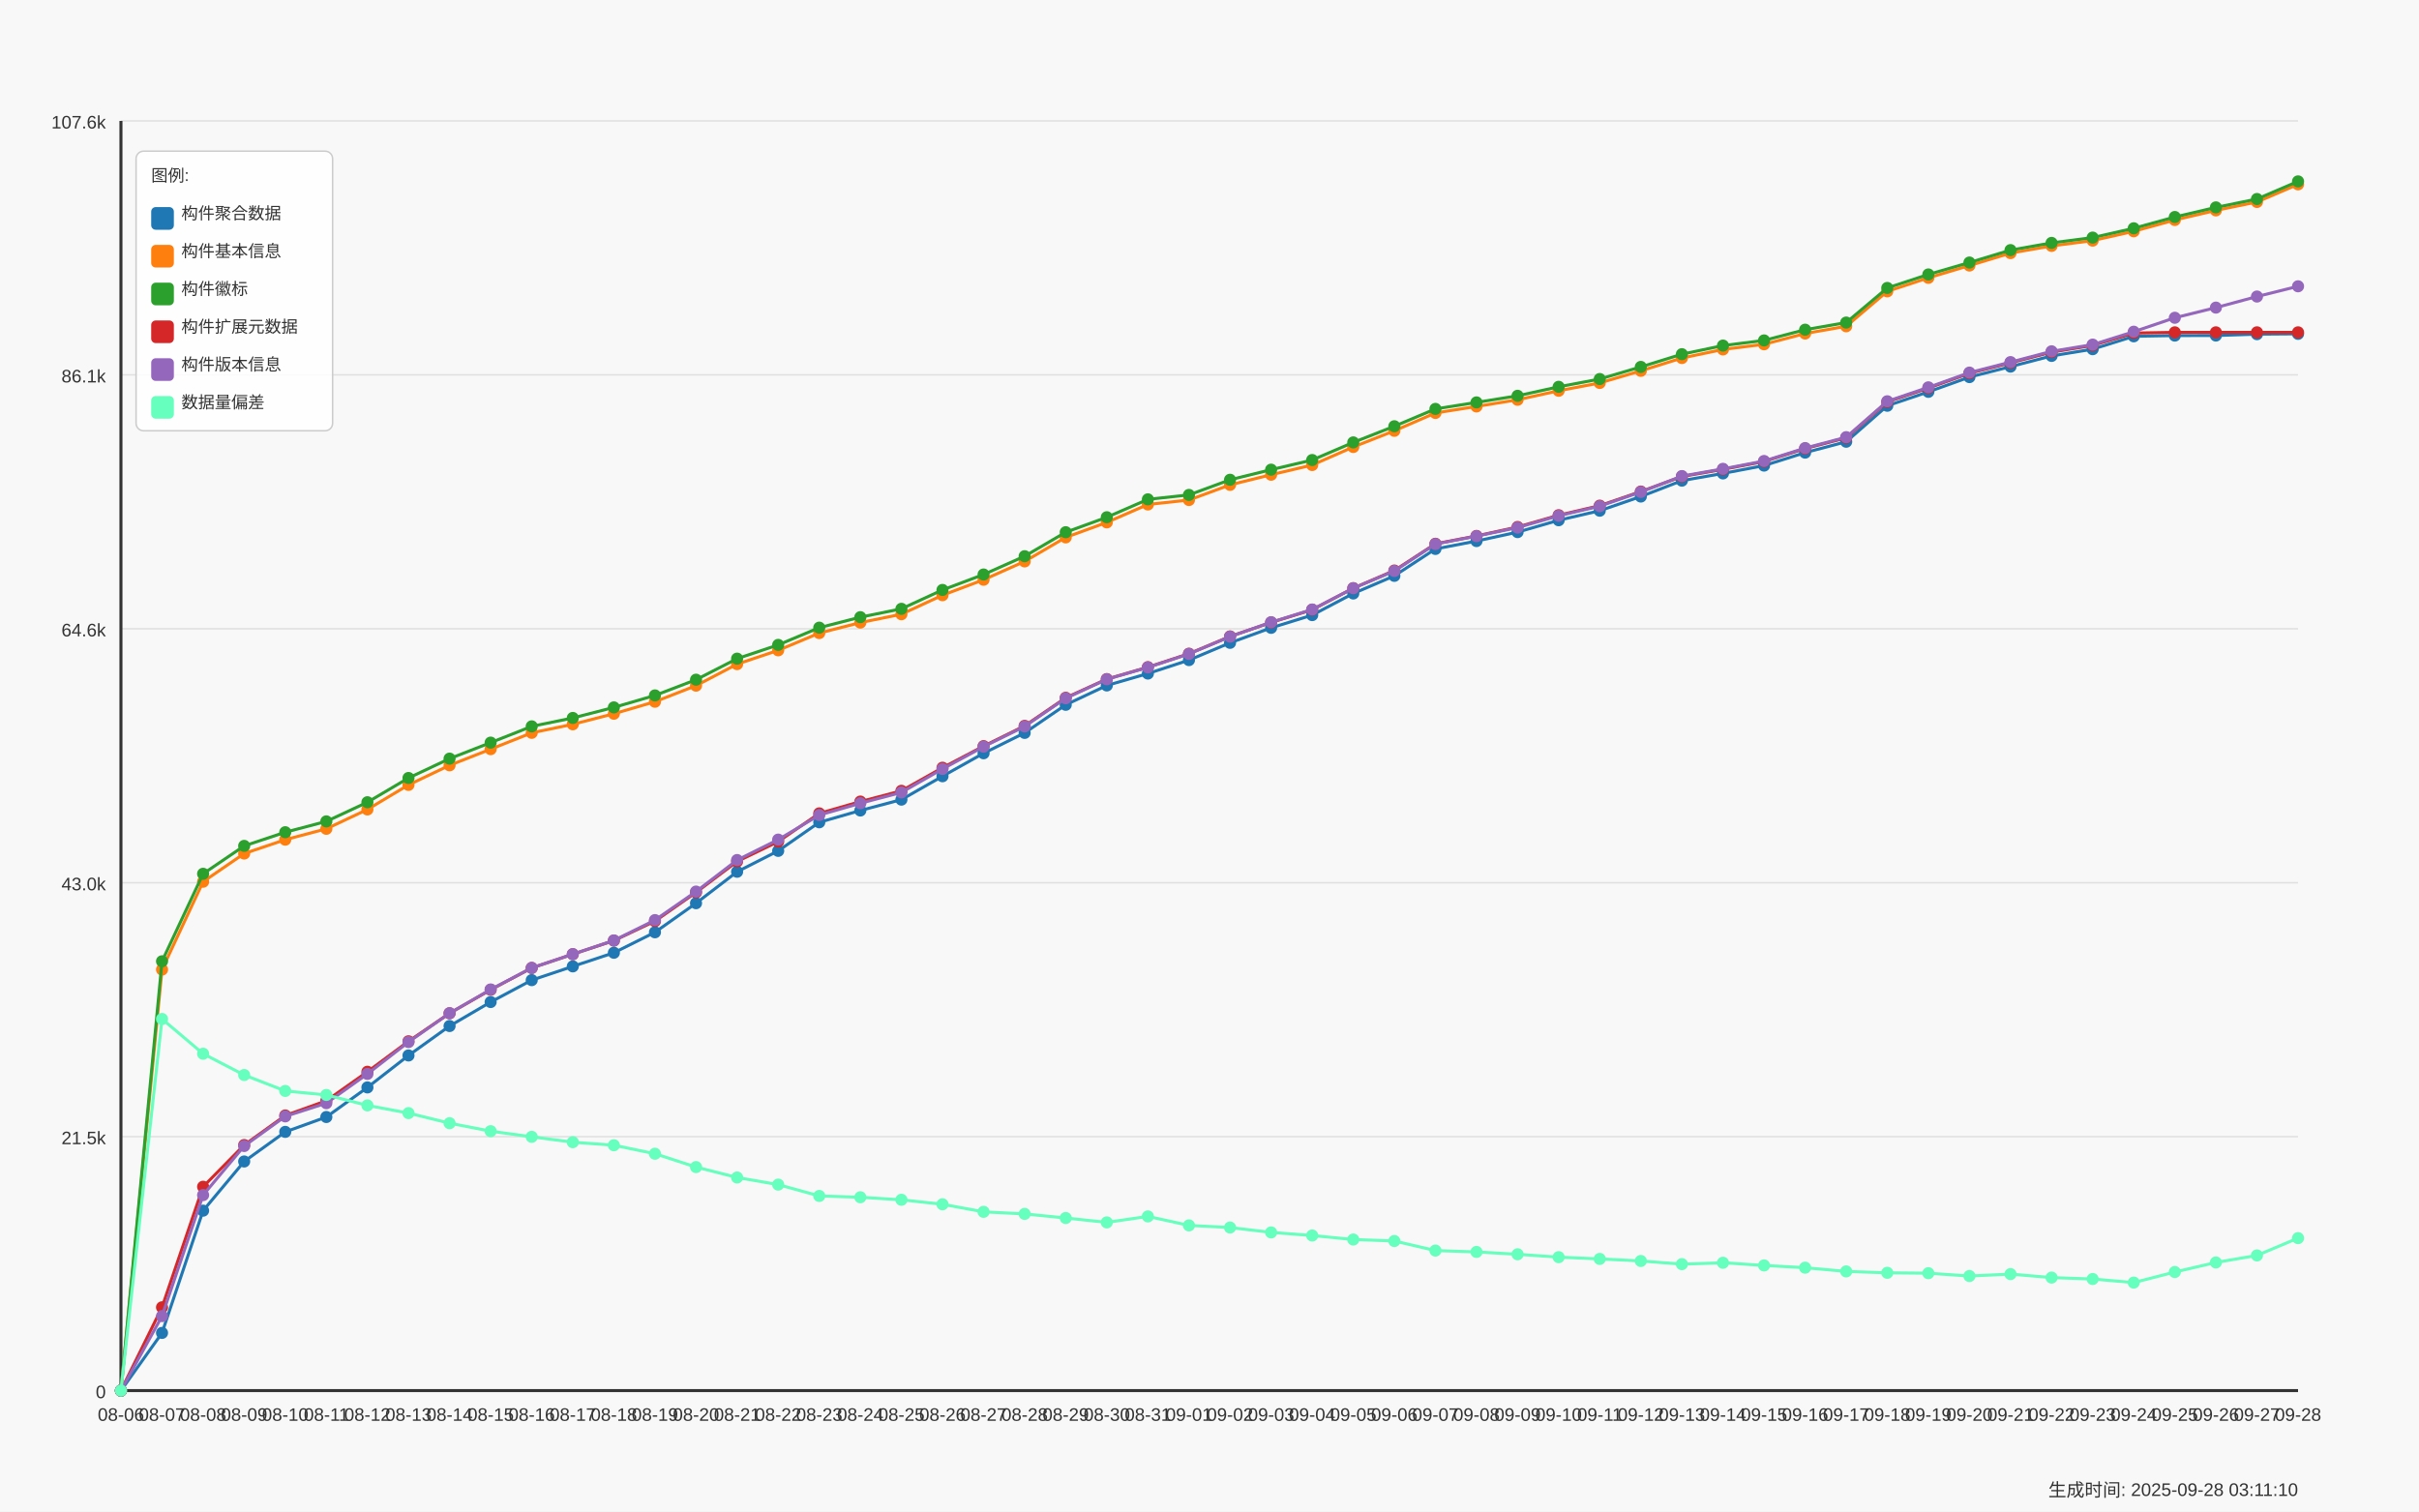
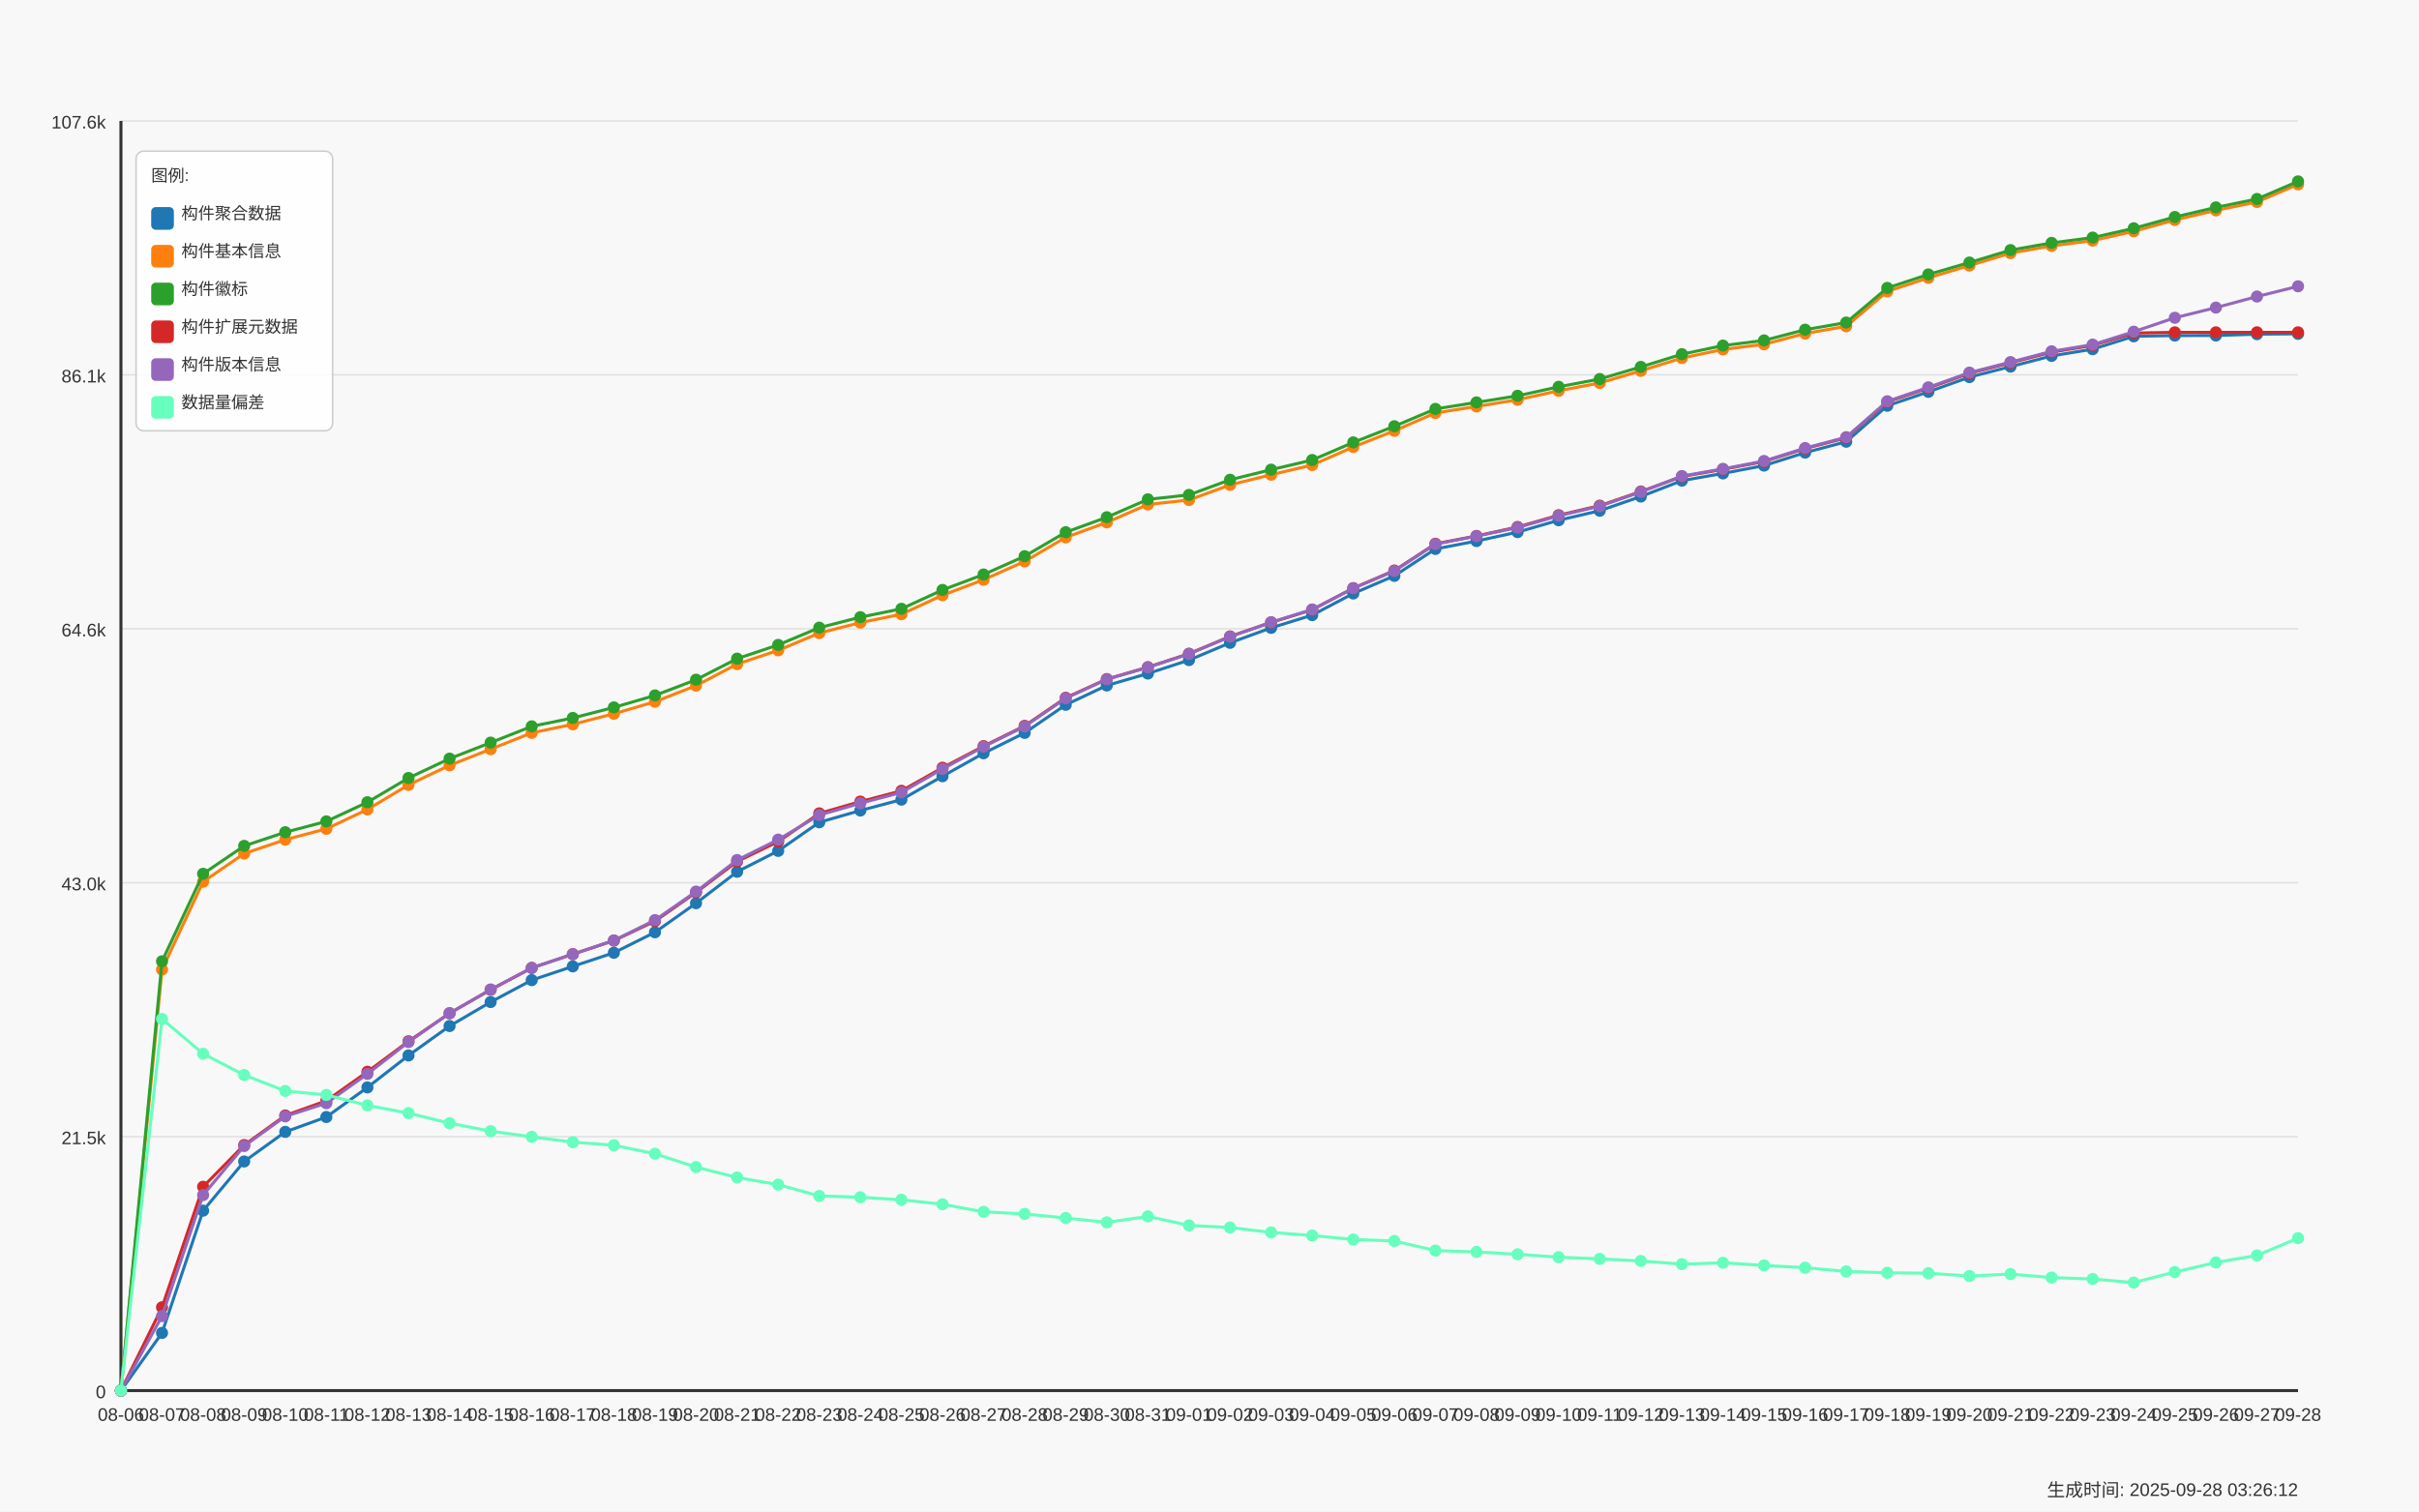
<svg xmlns="http://www.w3.org/2000/svg" width="1600" height="1000" viewBox="0 0 1600 1000">
  <style>
  text {
    font-family: Arial, sans-serif;
    font-size: 12px;
    fill: #333;
  }
  .axis-label { font-size: 14px; }
  .title { font-size: 18px; font-weight: bold; }
  .legend-item { font-size: 11px; }
  .legend-box { fill: white; fill-opacity: 0.85; stroke: #cccccc; stroke-width: 1; rx: 5; }
</style>
  <text x="800.0" y="30" text-anchor="middle" class="title">Daily Data Growth Trend</text>
  <text x="800.0" y="980" text-anchor="middle" class="axis-label">Date</text>
  <g transform="rotate(-90)">
    <text x="-500.0" y="20" text-anchor="middle" class="axis-label">Count</text>
  </g>
  <rect x="0" y="0" width="1600" height="1000" fill="#f8f8f8" />
  <line x1="80" y1="920.0" x2="1520" y2="920.0" stroke="#e0e0e0" stroke-width="1" />
  <text x="70" y="925.0" text-anchor="end">0</text>
  <line x1="80" y1="752.0" x2="1520" y2="752.0" stroke="#e0e0e0" stroke-width="1" />
  <text x="70" y="757.0" text-anchor="end">21.5k</text>
  <line x1="80" y1="584.0" x2="1520" y2="584.0" stroke="#e0e0e0" stroke-width="1" />
  <text x="70" y="589.0" text-anchor="end">43.0k</text>
  <line x1="80" y1="416.0" x2="1520" y2="416.0" stroke="#e0e0e0" stroke-width="1" />
  <text x="70" y="421.0" text-anchor="end">64.6k</text>
  <line x1="80" y1="248.0" x2="1520" y2="248.0" stroke="#e0e0e0" stroke-width="1" />
  <text x="70" y="253.0" text-anchor="end">86.1k</text>
  <line x1="80" y1="80.0" x2="1520" y2="80.0" stroke="#e0e0e0" stroke-width="1" />
  <text x="70" y="85.0" text-anchor="end">107.6k</text>
  <line x1="80" y1="80" x2="80" y2="920" stroke="#333333" stroke-width="2" />
  <line x1="80" y1="920" x2="1520" y2="920" stroke="#333333" stroke-width="2" />
  <circle cx="80.0" cy="920.0" r="4" fill="#1f77b4" />
  <circle cx="107.17" cy="881.835" r="4" fill="#1f77b4" />
  <circle cx="134.34" cy="800.954" r="4" fill="#1f77b4" />
  <circle cx="161.509" cy="768.418" r="4" fill="#1f77b4" />
  <circle cx="188.679" cy="748.836" r="4" fill="#1f77b4" />
  <circle cx="215.849" cy="739.006" r="4" fill="#1f77b4" />
  <circle cx="243.019" cy="719.424" r="4" fill="#1f77b4" />
  <circle cx="270.189" cy="698.288" r="4" fill="#1f77b4" />
  <circle cx="297.358" cy="678.808" r="4" fill="#1f77b4" />
  <circle cx="324.528" cy="662.927" r="4" fill="#1f77b4" />
  <circle cx="351.698" cy="648.443" r="4" fill="#1f77b4" />
  <circle cx="378.868" cy="639.339" r="4" fill="#1f77b4" />
  <circle cx="406.038" cy="630.329" r="4" fill="#1f77b4" />
  <circle cx="433.208" cy="616.782" r="4" fill="#1f77b4" />
  <circle cx="460.377" cy="597.544" r="4" fill="#1f77b4" />
  <circle cx="487.547" cy="576.736" r="4" fill="#1f77b4" />
  <circle cx="514.717" cy="562.924" r="4" fill="#1f77b4" />
  <circle cx="541.887" cy="544.021" r="4" fill="#1f77b4" />
  <circle cx="569.057" cy="536.213" r="4" fill="#1f77b4" />
  <circle cx="596.226" cy="529.022" r="4" fill="#1f77b4" />
  <circle cx="623.396" cy="513.555" r="4" fill="#1f77b4" />
  <circle cx="650.566" cy="498.345" r="4" fill="#1f77b4" />
  <circle cx="677.736" cy="484.876" r="4" fill="#1f77b4" />
  <circle cx="704.906" cy="466.286" r="4" fill="#1f77b4" />
  <circle cx="732.075" cy="453.489" r="4" fill="#1f77b4" />
  <circle cx="759.245" cy="445.603" r="4" fill="#1f77b4" />
  <circle cx="786.415" cy="436.71" r="4" fill="#1f77b4" />
  <circle cx="813.585" cy="425.287" r="4" fill="#1f77b4" />
  <circle cx="840.755" cy="415.371" r="4" fill="#1f77b4" />
  <circle cx="867.925" cy="406.946" r="4" fill="#1f77b4" />
  <circle cx="895.094" cy="392.642" r="4" fill="#1f77b4" />
  <circle cx="922.264" cy="380.97" r="4" fill="#1f77b4" />
  <circle cx="949.434" cy="363.168" r="4" fill="#1f77b4" />
  <circle cx="976.604" cy="357.952" r="4" fill="#1f77b4" />
  <circle cx="1003.774" cy="352.034" r="4" fill="#1f77b4" />
  <circle cx="1030.943" cy="344.187" r="4" fill="#1f77b4" />
  <circle cx="1058.113" cy="337.878" r="4" fill="#1f77b4" />
  <circle cx="1085.283" cy="328.501" r="4" fill="#1f77b4" />
  <circle cx="1112.453" cy="317.984" r="4" fill="#1f77b4" />
  <circle cx="1139.623" cy="313.205" r="4" fill="#1f77b4" />
  <circle cx="1166.792" cy="308.021" r="4" fill="#1f77b4" />
  <circle cx="1193.962" cy="299.44" r="4" fill="#1f77b4" />
  <circle cx="1221.132" cy="292.241" r="4" fill="#1f77b4" />
  <circle cx="1248.302" cy="268.435" r="4" fill="#1f77b4" />
  <circle cx="1275.472" cy="259.237" r="4" fill="#1f77b4" />
  <circle cx="1302.642" cy="249.478" r="4" fill="#1f77b4" />
  <circle cx="1329.811" cy="242.544" r="4" fill="#1f77b4" />
  <circle cx="1356.981" cy="235.47" r="4" fill="#1f77b4" />
  <circle cx="1384.151" cy="231.012" r="4" fill="#1f77b4" />
  <circle cx="1411.321" cy="222.494" r="4" fill="#1f77b4" />
  <circle cx="1438.491" cy="222.01" r="4" fill="#1f77b4" />
  <circle cx="1465.66" cy="221.978" r="4" fill="#1f77b4" />
  <circle cx="1492.83" cy="221.088" r="4" fill="#1f77b4" />
  <circle cx="1520.0" cy="220.877" r="4" fill="#1f77b4" />
  <path d="M 80.0 920.0 L 107.17 881.835 L 134.34 800.954 L 161.509 768.418 L 188.679 748.836 L 215.849 739.006 L 243.019 719.424 L 270.189 698.288 L 297.358 678.808 L 324.528 662.927 L 351.698 648.443 L 378.868 639.339 L 406.038 630.329 L 433.208 616.782 L 460.377 597.544 L 487.547 576.736 L 514.717 562.924 L 541.887 544.021 L 569.057 536.213 L 596.226 529.022 L 623.396 513.555 L 650.566 498.345 L 677.736 484.876 L 704.906 466.286 L 732.075 453.489 L 759.245 445.603 L 786.415 436.71 L 813.585 425.287 L 840.755 415.371 L 867.925 406.946 L 895.094 392.642 L 922.264 380.97 L 949.434 363.168 L 976.604 357.952 L 1003.774 352.034 L 1030.943 344.187 L 1058.113 337.878 L 1085.283 328.501 L 1112.453 317.984 L 1139.623 313.205 L 1166.792 308.021 L 1193.962 299.44 L 1221.132 292.241 L 1248.302 268.435 L 1275.472 259.237 L 1302.642 249.478 L 1329.811 242.544 L 1356.981 235.47 L 1384.151 231.012 L 1411.321 222.494 L 1438.491 222.01 L 1465.66 221.978 L 1492.83 221.088 L 1520.0 220.877" fill="none" stroke="#1f77b4" stroke-width="2" />
  <circle cx="80.0" cy="920.0" r="4" fill="#ff7f0e" />
  <circle cx="107.17" cy="641.447" r="4" fill="#ff7f0e" />
  <circle cx="134.34" cy="583.333" r="4" fill="#ff7f0e" />
  <circle cx="161.509" cy="564.696" r="4" fill="#ff7f0e" />
  <circle cx="188.679" cy="555.514" r="4" fill="#ff7f0e" />
  <circle cx="215.849" cy="548.331" r="4" fill="#ff7f0e" />
  <circle cx="243.019" cy="535.526" r="4" fill="#ff7f0e" />
  <circle cx="270.189" cy="519.278" r="4" fill="#ff7f0e" />
  <circle cx="297.358" cy="506.317" r="4" fill="#ff7f0e" />
  <circle cx="324.528" cy="495.636" r="4" fill="#ff7f0e" />
  <circle cx="351.698" cy="484.83" r="4" fill="#ff7f0e" />
  <circle cx="378.868" cy="479.184" r="4" fill="#ff7f0e" />
  <circle cx="406.038" cy="472.196" r="4" fill="#ff7f0e" />
  <circle cx="433.208" cy="464.248" r="4" fill="#ff7f0e" />
  <circle cx="460.377" cy="453.614" r="4" fill="#ff7f0e" />
  <circle cx="487.547" cy="439.38" r="4" fill="#ff7f0e" />
  <circle cx="514.717" cy="430.245" r="4" fill="#ff7f0e" />
  <circle cx="541.887" cy="418.838" r="4" fill="#ff7f0e" />
  <circle cx="569.057" cy="411.896" r="4" fill="#ff7f0e" />
  <circle cx="596.226" cy="406.361" r="4" fill="#ff7f0e" />
  <circle cx="623.396" cy="393.782" r="4" fill="#ff7f0e" />
  <circle cx="650.566" cy="383.546" r="4" fill="#ff7f0e" />
  <circle cx="677.736" cy="371.428" r="4" fill="#ff7f0e" />
  <circle cx="704.906" cy="355.532" r="4" fill="#ff7f0e" />
  <circle cx="732.075" cy="345.6" r="4" fill="#ff7f0e" />
  <circle cx="759.245" cy="333.748" r="4" fill="#ff7f0e" />
  <circle cx="786.415" cy="330.804" r="4" fill="#ff7f0e" />
  <circle cx="813.585" cy="320.779" r="4" fill="#ff7f0e" />
  <circle cx="840.755" cy="314.072" r="4" fill="#ff7f0e" />
  <circle cx="867.925" cy="307.654" r="4" fill="#ff7f0e" />
  <circle cx="895.094" cy="295.723" r="4" fill="#ff7f0e" />
  <circle cx="922.264" cy="285.011" r="4" fill="#ff7f0e" />
  <circle cx="949.434" cy="273.206" r="4" fill="#ff7f0e" />
  <circle cx="976.604" cy="268.896" r="4" fill="#ff7f0e" />
  <circle cx="1003.774" cy="264.476" r="4" fill="#ff7f0e" />
  <circle cx="1030.943" cy="258.519" r="4" fill="#ff7f0e" />
  <circle cx="1058.113" cy="253.35" r="4" fill="#ff7f0e" />
  <circle cx="1085.283" cy="245.332" r="4" fill="#ff7f0e" />
  <circle cx="1112.453" cy="236.876" r="4" fill="#ff7f0e" />
  <circle cx="1139.623" cy="231.176" r="4" fill="#ff7f0e" />
  <circle cx="1166.792" cy="227.764" r="4" fill="#ff7f0e" />
  <circle cx="1193.962" cy="220.659" r="4" fill="#ff7f0e" />
  <circle cx="1221.132" cy="215.857" r="4" fill="#ff7f0e" />
  <circle cx="1248.302" cy="192.754" r="4" fill="#ff7f0e" />
  <circle cx="1275.472" cy="183.806" r="4" fill="#ff7f0e" />
  <circle cx="1302.642" cy="175.678" r="4" fill="#ff7f0e" />
  <circle cx="1329.811" cy="167.456" r="4" fill="#ff7f0e" />
  <circle cx="1356.981" cy="162.693" r="4" fill="#ff7f0e" />
  <circle cx="1384.151" cy="159.18" r="4" fill="#ff7f0e" />
  <circle cx="1411.321" cy="153.012" r="4" fill="#ff7f0e" />
  <circle cx="1438.491" cy="145.539" r="4" fill="#ff7f0e" />
  <circle cx="1465.66" cy="139.184" r="4" fill="#ff7f0e" />
  <circle cx="1492.83" cy="133.617" r="4" fill="#ff7f0e" />
  <circle cx="1520.0" cy="121.96" r="4" fill="#ff7f0e" />
  <path d="M 80.0 920.0 L 107.17 641.447 L 134.34 583.333 L 161.509 564.696 L 188.679 555.514 L 215.849 548.331 L 243.019 535.526 L 270.189 519.278 L 297.358 506.317 L 324.528 495.636 L 351.698 484.83 L 378.868 479.184 L 406.038 472.196 L 433.208 464.248 L 460.377 453.614 L 487.547 439.38 L 514.717 430.245 L 541.887 418.838 L 569.057 411.896 L 596.226 406.361 L 623.396 393.782 L 650.566 383.546 L 677.736 371.428 L 704.906 355.532 L 732.075 345.6 L 759.245 333.748 L 786.415 330.804 L 813.585 320.779 L 840.755 314.072 L 867.925 307.654 L 895.094 295.723 L 922.264 285.011 L 949.434 273.206 L 976.604 268.896 L 1003.774 264.476 L 1030.943 258.519 L 1058.113 253.35 L 1085.283 245.332 L 1112.453 236.876 L 1139.623 231.176 L 1166.792 227.764 L 1193.962 220.659 L 1221.132 215.857 L 1248.302 192.754 L 1275.472 183.806 L 1302.642 175.678 L 1329.811 167.456 L 1356.981 162.693 L 1384.151 159.18 L 1411.321 153.012 L 1438.491 145.539 L 1465.66 139.184 L 1492.83 133.617 L 1520.0 121.96" fill="none" stroke="#ff7f0e" stroke-width="2" />
  <circle cx="80.0" cy="920.0" r="4" fill="#2ca02c" />
  <circle cx="107.17" cy="635.974" r="4" fill="#2ca02c" />
  <circle cx="134.34" cy="578.086" r="4" fill="#2ca02c" />
  <circle cx="161.509" cy="559.629" r="4" fill="#2ca02c" />
  <circle cx="188.679" cy="550.587" r="4" fill="#2ca02c" />
  <circle cx="215.849" cy="543.42" r="4" fill="#2ca02c" />
  <circle cx="243.019" cy="530.748" r="4" fill="#2ca02c" />
  <circle cx="270.189" cy="514.71" r="4" fill="#2ca02c" />
  <circle cx="297.358" cy="501.898" r="4" fill="#2ca02c" />
  <circle cx="324.528" cy="491.302" r="4" fill="#2ca02c" />
  <circle cx="351.698" cy="480.551" r="4" fill="#2ca02c" />
  <circle cx="378.868" cy="474.992" r="4" fill="#2ca02c" />
  <circle cx="406.038" cy="468.004" r="4" fill="#2ca02c" />
  <circle cx="433.208" cy="460.079" r="4" fill="#2ca02c" />
  <circle cx="460.377" cy="449.679" r="4" fill="#2ca02c" />
  <circle cx="487.547" cy="435.749" r="4" fill="#2ca02c" />
  <circle cx="514.717" cy="426.653" r="4" fill="#2ca02c" />
  <circle cx="541.887" cy="415.254" r="4" fill="#2ca02c" />
  <circle cx="569.057" cy="408.305" r="4" fill="#2ca02c" />
  <circle cx="596.226" cy="402.785" r="4" fill="#2ca02c" />
  <circle cx="623.396" cy="390.292" r="4" fill="#2ca02c" />
  <circle cx="650.566" cy="380.079" r="4" fill="#2ca02c" />
  <circle cx="677.736" cy="367.977" r="4" fill="#2ca02c" />
  <circle cx="704.906" cy="352.104" r="4" fill="#2ca02c" />
  <circle cx="732.075" cy="342.204" r="4" fill="#2ca02c" />
  <circle cx="759.245" cy="330.359" r="4" fill="#2ca02c" />
  <circle cx="786.415" cy="327.423" r="4" fill="#2ca02c" />
  <circle cx="813.585" cy="317.406" r="4" fill="#2ca02c" />
  <circle cx="840.755" cy="310.722" r="4" fill="#2ca02c" />
  <circle cx="867.925" cy="304.343" r="4" fill="#2ca02c" />
  <circle cx="895.094" cy="292.686" r="4" fill="#2ca02c" />
  <circle cx="922.264" cy="282.005" r="4" fill="#2ca02c" />
  <circle cx="949.434" cy="270.528" r="4" fill="#2ca02c" />
  <circle cx="976.604" cy="266.218" r="4" fill="#2ca02c" />
  <circle cx="1003.774" cy="261.853" r="4" fill="#2ca02c" />
  <circle cx="1030.943" cy="255.903" r="4" fill="#2ca02c" />
  <circle cx="1058.113" cy="250.758" r="4" fill="#2ca02c" />
  <circle cx="1085.283" cy="242.739" r="4" fill="#2ca02c" />
  <circle cx="1112.453" cy="234.323" r="4" fill="#2ca02c" />
  <circle cx="1139.623" cy="228.631" r="4" fill="#2ca02c" />
  <circle cx="1166.792" cy="225.219" r="4" fill="#2ca02c" />
  <circle cx="1193.962" cy="218.121" r="4" fill="#2ca02c" />
  <circle cx="1221.132" cy="213.397" r="4" fill="#2ca02c" />
  <circle cx="1248.302" cy="190.497" r="4" fill="#2ca02c" />
  <circle cx="1275.472" cy="181.565" r="4" fill="#2ca02c" />
  <circle cx="1302.642" cy="173.679" r="4" fill="#2ca02c" />
  <circle cx="1329.811" cy="165.465" r="4" fill="#2ca02c" />
  <circle cx="1356.981" cy="160.702" r="4" fill="#2ca02c" />
  <circle cx="1384.151" cy="157.189" r="4" fill="#2ca02c" />
  <circle cx="1411.321" cy="151.036" r="4" fill="#2ca02c" />
  <circle cx="1438.491" cy="143.564" r="4" fill="#2ca02c" />
  <circle cx="1465.66" cy="137.208" r="4" fill="#2ca02c" />
  <circle cx="1492.83" cy="131.657" r="4" fill="#2ca02c" />
  <circle cx="1520.0" cy="120.0" r="4" fill="#2ca02c" />
  <path d="M 80.0 920.0 L 107.17 635.974 L 134.34 578.086 L 161.509 559.629 L 188.679 550.587 L 215.849 543.42 L 243.019 530.748 L 270.189 514.71 L 297.358 501.898 L 324.528 491.302 L 351.698 480.551 L 378.868 474.992 L 406.038 468.004 L 433.208 460.079 L 460.377 449.679 L 487.547 435.749 L 514.717 426.653 L 541.887 415.254 L 569.057 408.305 L 596.226 402.785 L 623.396 390.292 L 650.566 380.079 L 677.736 367.977 L 704.906 352.104 L 732.075 342.204 L 759.245 330.359 L 786.415 327.423 L 813.585 317.406 L 840.755 310.722 L 867.925 304.343 L 895.094 292.686 L 922.264 282.005 L 949.434 270.528 L 976.604 266.218 L 1003.774 261.853 L 1030.943 255.903 L 1058.113 250.758 L 1085.283 242.739 L 1112.453 234.323 L 1139.623 228.631 L 1166.792 225.219 L 1193.962 218.121 L 1221.132 213.397 L 1248.302 190.497 L 1275.472 181.565 L 1302.642 173.679 L 1329.811 165.465 L 1356.981 160.702 L 1384.151 157.189 L 1411.321 151.036 L 1438.491 143.564 L 1465.66 137.208 L 1492.83 131.657 L 1520.0 120.0" fill="none" stroke="#2ca02c" stroke-width="2" />
  <circle cx="80.0" cy="920.0" r="4" fill="#d62728" />
  <circle cx="107.17" cy="864.892" r="4" fill="#d62728" />
  <circle cx="134.34" cy="785.135" r="4" fill="#d62728" />
  <circle cx="161.509" cy="757.534" r="4" fill="#d62728" />
  <circle cx="188.679" cy="737.991" r="4" fill="#d62728" />
  <circle cx="215.849" cy="728.247" r="4" fill="#d62728" />
  <circle cx="243.019" cy="709.063" r="4" fill="#d62728" />
  <circle cx="270.189" cy="688.911" r="4" fill="#d62728" />
  <circle cx="297.358" cy="670.36" r="4" fill="#d62728" />
  <circle cx="324.528" cy="654.814" r="4" fill="#d62728" />
  <circle cx="351.698" cy="640.378" r="4" fill="#d62728" />
  <circle cx="378.868" cy="631.289" r="4" fill="#d62728" />
  <circle cx="406.038" cy="622.287" r="4" fill="#d62728" />
  <circle cx="433.208" cy="609.412" r="4" fill="#d62728" />
  <circle cx="460.377" cy="590.399" r="4" fill="#d62728" />
  <circle cx="487.547" cy="569.943" r="4" fill="#d62728" />
  <circle cx="514.717" cy="556.787" r="4" fill="#d62728" />
  <circle cx="541.887" cy="538.118" r="4" fill="#d62728" />
  <circle cx="569.057" cy="530.31" r="4" fill="#d62728" />
  <circle cx="596.226" cy="523.197" r="4" fill="#d62728" />
  <circle cx="623.396" cy="507.917" r="4" fill="#d62728" />
  <circle cx="650.566" cy="493.629" r="4" fill="#d62728" />
  <circle cx="677.736" cy="480.215" r="4" fill="#d62728" />
  <circle cx="704.906" cy="461.64" r="4" fill="#d62728" />
  <circle cx="732.075" cy="449.265" r="4" fill="#d62728" />
  <circle cx="759.245" cy="441.379" r="4" fill="#d62728" />
  <circle cx="786.415" cy="432.478" r="4" fill="#d62728" />
  <circle cx="813.585" cy="421.055" r="4" fill="#d62728" />
  <circle cx="840.755" cy="411.803" r="4" fill="#d62728" />
  <circle cx="867.925" cy="403.394" r="4" fill="#d62728" />
  <circle cx="895.094" cy="389.121" r="4" fill="#d62728" />
  <circle cx="922.264" cy="377.456" r="4" fill="#d62728" />
  <circle cx="949.434" cy="359.748" r="4" fill="#d62728" />
  <circle cx="976.604" cy="354.556" r="4" fill="#d62728" />
  <circle cx="1003.774" cy="348.637" r="4" fill="#d62728" />
  <circle cx="1030.943" cy="340.845" r="4" fill="#d62728" />
  <circle cx="1058.113" cy="334.528" r="4" fill="#d62728" />
  <circle cx="1085.283" cy="325.198" r="4" fill="#d62728" />
  <circle cx="1112.453" cy="315.266" r="4" fill="#d62728" />
  <circle cx="1139.623" cy="310.512" r="4" fill="#d62728" />
  <circle cx="1166.792" cy="305.327" r="4" fill="#d62728" />
  <circle cx="1193.962" cy="296.77" r="4" fill="#d62728" />
  <circle cx="1221.132" cy="289.641" r="4" fill="#d62728" />
  <circle cx="1248.302" cy="265.905" r="4" fill="#d62728" />
  <circle cx="1275.472" cy="256.731" r="4" fill="#d62728" />
  <circle cx="1302.642" cy="246.971" r="4" fill="#d62728" />
  <circle cx="1329.811" cy="240.03" r="4" fill="#d62728" />
  <circle cx="1356.981" cy="232.956" r="4" fill="#d62728" />
  <circle cx="1384.151" cy="228.506" r="4" fill="#d62728" />
  <circle cx="1411.321" cy="220.346" r="4" fill="#d62728" />
  <circle cx="1438.491" cy="219.87" r="4" fill="#d62728" />
  <circle cx="1465.66" cy="219.87" r="4" fill="#d62728" />
  <circle cx="1492.83" cy="219.87" r="4" fill="#d62728" />
  <circle cx="1520.0" cy="219.87" r="4" fill="#d62728" />
  <path d="M 80.0 920.0 L 107.17 864.892 L 134.34 785.135 L 161.509 757.534 L 188.679 737.991 L 215.849 728.247 L 243.019 709.063 L 270.189 688.911 L 297.358 670.36 L 324.528 654.814 L 351.698 640.378 L 378.868 631.289 L 406.038 622.287 L 433.208 609.412 L 460.377 590.399 L 487.547 569.943 L 514.717 556.787 L 541.887 538.118 L 569.057 530.31 L 596.226 523.197 L 623.396 507.917 L 650.566 493.629 L 677.736 480.215 L 704.906 461.64 L 732.075 449.265 L 759.245 441.379 L 786.415 432.478 L 813.585 421.055 L 840.755 411.803 L 867.925 403.394 L 895.094 389.121 L 922.264 377.456 L 949.434 359.748 L 976.604 354.556 L 1003.774 348.637 L 1030.943 340.845 L 1058.113 334.528 L 1085.283 325.198 L 1112.453 315.266 L 1139.623 310.512 L 1166.792 305.327 L 1193.962 296.77 L 1221.132 289.641 L 1248.302 265.905 L 1275.472 256.731 L 1302.642 246.971 L 1329.811 240.03 L 1356.981 232.956 L 1384.151 228.506 L 1411.321 220.346 L 1438.491 219.87 L 1465.66 219.87 L 1492.83 219.87 L 1520.0 219.87" fill="none" stroke="#d62728" stroke-width="2" />
  <circle cx="80.0" cy="920.0" r="4" fill="#9467bd" />
  <circle cx="107.17" cy="870.709" r="4" fill="#9467bd" />
  <circle cx="134.34" cy="790.647" r="4" fill="#9467bd" />
  <circle cx="161.509" cy="758.19" r="4" fill="#9467bd" />
  <circle cx="188.679" cy="738.585" r="4" fill="#9467bd" />
  <circle cx="215.849" cy="729.84" r="4" fill="#9467bd" />
  <circle cx="243.019" cy="710.492" r="4" fill="#9467bd" />
  <circle cx="270.189" cy="689.411" r="4" fill="#9467bd" />
  <circle cx="297.358" cy="670.336" r="4" fill="#9467bd" />
  <circle cx="324.528" cy="654.619" r="4" fill="#9467bd" />
  <circle cx="351.698" cy="640.346" r="4" fill="#9467bd" />
  <circle cx="378.868" cy="631.25" r="4" fill="#9467bd" />
  <circle cx="406.038" cy="622.185" r="4" fill="#9467bd" />
  <circle cx="433.208" cy="608.717" r="4" fill="#9467bd" />
  <circle cx="460.377" cy="589.845" r="4" fill="#9467bd" />
  <circle cx="487.547" cy="568.99" r="4" fill="#9467bd" />
  <circle cx="514.717" cy="555.475" r="4" fill="#9467bd" />
  <circle cx="541.887" cy="539.25" r="4" fill="#9467bd" />
  <circle cx="569.057" cy="531.435" r="4" fill="#9467bd" />
  <circle cx="596.226" cy="524.244" r="4" fill="#9467bd" />
  <circle cx="623.396" cy="508.737" r="4" fill="#9467bd" />
  <circle cx="650.566" cy="494.004" r="4" fill="#9467bd" />
  <circle cx="677.736" cy="480.605" r="4" fill="#9467bd" />
  <circle cx="704.906" cy="461.96" r="4" fill="#9467bd" />
  <circle cx="732.075" cy="449.405" r="4" fill="#9467bd" />
  <circle cx="759.245" cy="441.543" r="4" fill="#9467bd" />
  <circle cx="786.415" cy="432.642" r="4" fill="#9467bd" />
  <circle cx="813.585" cy="421.203" r="4" fill="#9467bd" />
  <circle cx="840.755" cy="411.647" r="4" fill="#9467bd" />
  <circle cx="867.925" cy="403.238" r="4" fill="#9467bd" />
  <circle cx="895.094" cy="389.16" r="4" fill="#9467bd" />
  <circle cx="922.264" cy="377.761" r="4" fill="#9467bd" />
  <circle cx="949.434" cy="359.951" r="4" fill="#9467bd" />
  <circle cx="976.604" cy="354.712" r="4" fill="#9467bd" />
  <circle cx="1003.774" cy="349.035" r="4" fill="#9467bd" />
  <circle cx="1030.943" cy="341.22" r="4" fill="#9467bd" />
  <circle cx="1058.113" cy="334.88" r="4" fill="#9467bd" />
  <circle cx="1085.283" cy="325.479" r="4" fill="#9467bd" />
  <circle cx="1112.453" cy="314.962" r="4" fill="#9467bd" />
  <circle cx="1139.623" cy="310.184" r="4" fill="#9467bd" />
  <circle cx="1166.792" cy="304.999" r="4" fill="#9467bd" />
  <circle cx="1193.962" cy="296.434" r="4" fill="#9467bd" />
  <circle cx="1221.132" cy="289.22" r="4" fill="#9467bd" />
  <circle cx="1248.302" cy="265.476" r="4" fill="#9467bd" />
  <circle cx="1275.472" cy="256.255" r="4" fill="#9467bd" />
  <circle cx="1302.642" cy="246.503" r="4" fill="#9467bd" />
  <circle cx="1329.811" cy="239.562" r="4" fill="#9467bd" />
  <circle cx="1356.981" cy="232.425" r="4" fill="#9467bd" />
  <circle cx="1384.151" cy="227.99" r="4" fill="#9467bd" />
  <circle cx="1411.321" cy="219.449" r="4" fill="#9467bd" />
  <circle cx="1438.491" cy="210.228" r="4" fill="#9467bd" />
  <circle cx="1465.66" cy="203.505" r="4" fill="#9467bd" />
  <circle cx="1492.83" cy="196.181" r="4" fill="#9467bd" />
  <circle cx="1520.0" cy="189.404" r="4" fill="#9467bd" />
  <path d="M 80.0 920.0 L 107.17 870.709 L 134.34 790.647 L 161.509 758.19 L 188.679 738.585 L 215.849 729.84 L 243.019 710.492 L 270.189 689.411 L 297.358 670.336 L 324.528 654.619 L 351.698 640.346 L 378.868 631.25 L 406.038 622.185 L 433.208 608.717 L 460.377 589.845 L 487.547 568.99 L 514.717 555.475 L 541.887 539.25 L 569.057 531.435 L 596.226 524.244 L 623.396 508.737 L 650.566 494.004 L 677.736 480.605 L 704.906 461.96 L 732.075 449.405 L 759.245 441.543 L 786.415 432.642 L 813.585 421.203 L 840.755 411.647 L 867.925 403.238 L 895.094 389.16 L 922.264 377.761 L 949.434 359.951 L 976.604 354.712 L 1003.774 349.035 L 1030.943 341.22 L 1058.113 334.88 L 1085.283 325.479 L 1112.453 314.962 L 1139.623 310.184 L 1166.792 304.999 L 1193.962 296.434 L 1221.132 289.22 L 1248.302 265.476 L 1275.472 256.255 L 1302.642 246.503 L 1329.811 239.562 L 1356.981 232.425 L 1384.151 227.99 L 1411.321 219.449 L 1438.491 210.228 L 1465.66 203.505 L 1492.83 196.181 L 1520.0 189.404" fill="none" stroke="#9467bd" stroke-width="2" />
  <circle cx="80.0" cy="920.0" r="4" fill="#66ffbd" />
  <circle cx="107.17" cy="674.139" r="4" fill="#66ffbd" />
  <circle cx="134.34" cy="697.133" r="4" fill="#66ffbd" />
  <circle cx="161.509" cy="711.21" r="4" fill="#66ffbd" />
  <circle cx="188.679" cy="721.751" r="4" fill="#66ffbd" />
  <circle cx="215.849" cy="724.413" r="4" fill="#66ffbd" />
  <circle cx="243.019" cy="731.323" r="4" fill="#66ffbd" />
  <circle cx="270.189" cy="736.422" r="4" fill="#66ffbd" />
  <circle cx="297.358" cy="743.09" r="4" fill="#66ffbd" />
  <circle cx="324.528" cy="748.376" r="4" fill="#66ffbd" />
  <circle cx="351.698" cy="752.108" r="4" fill="#66ffbd" />
  <circle cx="378.868" cy="755.653" r="4" fill="#66ffbd" />
  <circle cx="406.038" cy="757.675" r="4" fill="#66ffbd" />
  <circle cx="433.208" cy="763.296" r="4" fill="#66ffbd" />
  <circle cx="460.377" cy="772.135" r="4" fill="#66ffbd" />
  <circle cx="487.547" cy="779.014" r="4" fill="#66ffbd" />
  <circle cx="514.717" cy="783.73" r="4" fill="#66ffbd" />
  <circle cx="541.887" cy="791.233" r="4" fill="#66ffbd" />
  <circle cx="569.057" cy="792.092" r="4" fill="#66ffbd" />
  <circle cx="596.226" cy="793.763" r="4" fill="#66ffbd" />
  <circle cx="623.396" cy="796.737" r="4" fill="#66ffbd" />
  <circle cx="650.566" cy="801.735" r="4" fill="#66ffbd" />
  <circle cx="677.736" cy="803.101" r="4" fill="#66ffbd" />
  <circle cx="704.906" cy="805.818" r="4" fill="#66ffbd" />
  <circle cx="732.075" cy="808.715" r="4" fill="#66ffbd" />
  <circle cx="759.245" cy="804.756" r="4" fill="#66ffbd" />
  <circle cx="786.415" cy="810.714" r="4" fill="#66ffbd" />
  <circle cx="813.585" cy="812.119" r="4" fill="#66ffbd" />
  <circle cx="840.755" cy="815.351" r="4" fill="#66ffbd" />
  <circle cx="867.925" cy="817.397" r="4" fill="#66ffbd" />
  <circle cx="895.094" cy="820.044" r="4" fill="#66ffbd" />
  <circle cx="922.264" cy="821.036" r="4" fill="#66ffbd" />
  <circle cx="949.434" cy="827.36" r="4" fill="#66ffbd" />
  <circle cx="976.604" cy="828.266" r="4" fill="#66ffbd" />
  <circle cx="1003.774" cy="829.819" r="4" fill="#66ffbd" />
  <circle cx="1030.943" cy="831.717" r="4" fill="#66ffbd" />
  <circle cx="1058.113" cy="832.88" r="4" fill="#66ffbd" />
  <circle cx="1085.283" cy="834.239" r="4" fill="#66ffbd" />
  <circle cx="1112.453" cy="836.339" r="4" fill="#66ffbd" />
  <circle cx="1139.623" cy="835.425" r="4" fill="#66ffbd" />
  <circle cx="1166.792" cy="837.198" r="4" fill="#66ffbd" />
  <circle cx="1193.962" cy="838.681" r="4" fill="#66ffbd" />
  <circle cx="1221.132" cy="841.156" r="4" fill="#66ffbd" />
  <circle cx="1248.302" cy="842.062" r="4" fill="#66ffbd" />
  <circle cx="1275.472" cy="842.328" r="4" fill="#66ffbd" />
  <circle cx="1302.642" cy="844.201" r="4" fill="#66ffbd" />
  <circle cx="1329.811" cy="842.921" r="4" fill="#66ffbd" />
  <circle cx="1356.981" cy="845.232" r="4" fill="#66ffbd" />
  <circle cx="1384.151" cy="846.177" r="4" fill="#66ffbd" />
  <circle cx="1411.321" cy="848.543" r="4" fill="#66ffbd" />
  <circle cx="1438.491" cy="841.555" r="4" fill="#66ffbd" />
  <circle cx="1465.66" cy="835.23" r="4" fill="#66ffbd" />
  <circle cx="1492.83" cy="830.569" r="4" fill="#66ffbd" />
  <circle cx="1520.0" cy="819.123" r="4" fill="#66ffbd" />
  <path d="M 80.0 920.0 L 107.17 674.139 L 134.34 697.133 L 161.509 711.21 L 188.679 721.751 L 215.849 724.413 L 243.019 731.323 L 270.189 736.422 L 297.358 743.09 L 324.528 748.376 L 351.698 752.108 L 378.868 755.653 L 406.038 757.675 L 433.208 763.296 L 460.377 772.135 L 487.547 779.014 L 514.717 783.73 L 541.887 791.233 L 569.057 792.092 L 596.226 793.763 L 623.396 796.737 L 650.566 801.735 L 677.736 803.101 L 704.906 805.818 L 732.075 808.715 L 759.245 804.756 L 786.415 810.714 L 813.585 812.119 L 840.755 815.351 L 867.925 817.397 L 895.094 820.044 L 922.264 821.036 L 949.434 827.36 L 976.604 828.266 L 1003.774 829.819 L 1030.943 831.717 L 1058.113 832.88 L 1085.283 834.239 L 1112.453 836.339 L 1139.623 835.425 L 1166.792 837.198 L 1193.962 838.681 L 1221.132 841.156 L 1248.302 842.062 L 1275.472 842.328 L 1302.642 844.201 L 1329.811 842.921 L 1356.981 845.232 L 1384.151 846.177 L 1411.321 848.543 L 1438.491 841.555 L 1465.66 835.23 L 1492.83 830.569 L 1520.0 819.123" fill="none" stroke="#66ffbd" stroke-width="2" />
  <text x="80.0" y="940" text-anchor="middle">08-06</text>
  <text x="107.17" y="940" text-anchor="middle">08-07</text>
  <text x="134.34" y="940" text-anchor="middle">08-08</text>
  <text x="161.509" y="940" text-anchor="middle">08-09</text>
  <text x="188.679" y="940" text-anchor="middle">08-10</text>
  <text x="215.849" y="940" text-anchor="middle">08-11</text>
  <text x="243.019" y="940" text-anchor="middle">08-12</text>
  <text x="270.189" y="940" text-anchor="middle">08-13</text>
  <text x="297.358" y="940" text-anchor="middle">08-14</text>
  <text x="324.528" y="940" text-anchor="middle">08-15</text>
  <text x="351.698" y="940" text-anchor="middle">08-16</text>
  <text x="378.868" y="940" text-anchor="middle">08-17</text>
  <text x="406.038" y="940" text-anchor="middle">08-18</text>
  <text x="433.208" y="940" text-anchor="middle">08-19</text>
  <text x="460.377" y="940" text-anchor="middle">08-20</text>
  <text x="487.547" y="940" text-anchor="middle">08-21</text>
  <text x="514.717" y="940" text-anchor="middle">08-22</text>
  <text x="541.887" y="940" text-anchor="middle">08-23</text>
  <text x="569.057" y="940" text-anchor="middle">08-24</text>
  <text x="596.226" y="940" text-anchor="middle">08-25</text>
  <text x="623.396" y="940" text-anchor="middle">08-26</text>
  <text x="650.566" y="940" text-anchor="middle">08-27</text>
  <text x="677.736" y="940" text-anchor="middle">08-28</text>
  <text x="704.906" y="940" text-anchor="middle">08-29</text>
  <text x="732.075" y="940" text-anchor="middle">08-30</text>
  <text x="759.245" y="940" text-anchor="middle">08-31</text>
  <text x="786.415" y="940" text-anchor="middle">09-01</text>
  <text x="813.585" y="940" text-anchor="middle">09-02</text>
  <text x="840.755" y="940" text-anchor="middle">09-03</text>
  <text x="867.925" y="940" text-anchor="middle">09-04</text>
  <text x="895.094" y="940" text-anchor="middle">09-05</text>
  <text x="922.264" y="940" text-anchor="middle">09-06</text>
  <text x="949.434" y="940" text-anchor="middle">09-07</text>
  <text x="976.604" y="940" text-anchor="middle">09-08</text>
  <text x="1003.774" y="940" text-anchor="middle">09-09</text>
  <text x="1030.943" y="940" text-anchor="middle">09-10</text>
  <text x="1058.113" y="940" text-anchor="middle">09-11</text>
  <text x="1085.283" y="940" text-anchor="middle">09-12</text>
  <text x="1112.453" y="940" text-anchor="middle">09-13</text>
  <text x="1139.623" y="940" text-anchor="middle">09-14</text>
  <text x="1166.792" y="940" text-anchor="middle">09-15</text>
  <text x="1193.962" y="940" text-anchor="middle">09-16</text>
  <text x="1221.132" y="940" text-anchor="middle">09-17</text>
  <text x="1248.302" y="940" text-anchor="middle">09-18</text>
  <text x="1275.472" y="940" text-anchor="middle">09-19</text>
  <text x="1302.642" y="940" text-anchor="middle">09-20</text>
  <text x="1329.811" y="940" text-anchor="middle">09-21</text>
  <text x="1356.981" y="940" text-anchor="middle">09-22</text>
  <text x="1384.151" y="940" text-anchor="middle">09-23</text>
  <text x="1411.321" y="940" text-anchor="middle">09-24</text>
  <text x="1438.491" y="940" text-anchor="middle">09-25</text>
  <text x="1465.66" y="940" text-anchor="middle">09-26</text>
  <text x="1492.83" y="940" text-anchor="middle">09-27</text>
  <text x="1520.0" y="940" text-anchor="middle">09-28</text>
  <rect x="90" y="100" width="130" height="185" class="legend-box" />
  <text x="100" y="120" class="legend-item">图例:</text>
  <rect x="100" y="137" width="15" height="15" fill="#1f77b4" rx="3" />
  <text x="120" y="145" class="legend-item">构件聚合数据</text>
  <rect x="100" y="162" width="15" height="15" fill="#ff7f0e" rx="3" />
  <text x="120" y="170" class="legend-item">构件基本信息</text>
  <rect x="100" y="187" width="15" height="15" fill="#2ca02c" rx="3" />
  <text x="120" y="195" class="legend-item">构件徽标</text>
  <rect x="100" y="212" width="15" height="15" fill="#d62728" rx="3" />
  <text x="120" y="220" class="legend-item">构件扩展元数据</text>
  <rect x="100" y="237" width="15" height="15" fill="#9467bd" rx="3" />
  <text x="120" y="245" class="legend-item">构件版本信息</text>
  <rect x="100" y="262" width="15" height="15" fill="#66ffbd" rx="3" />
  <text x="120" y="270" class="legend-item">数据量偏差</text>
-   <text x="1520" y="990" text-anchor="end" font-size="10" fill="#666">生成时间: 2025-09-28 03:11:10</text>
+   <text x="1520" y="990" text-anchor="end" font-size="10" fill="#666">生成时间: 2025-09-28 03:26:12</text>
</svg>
